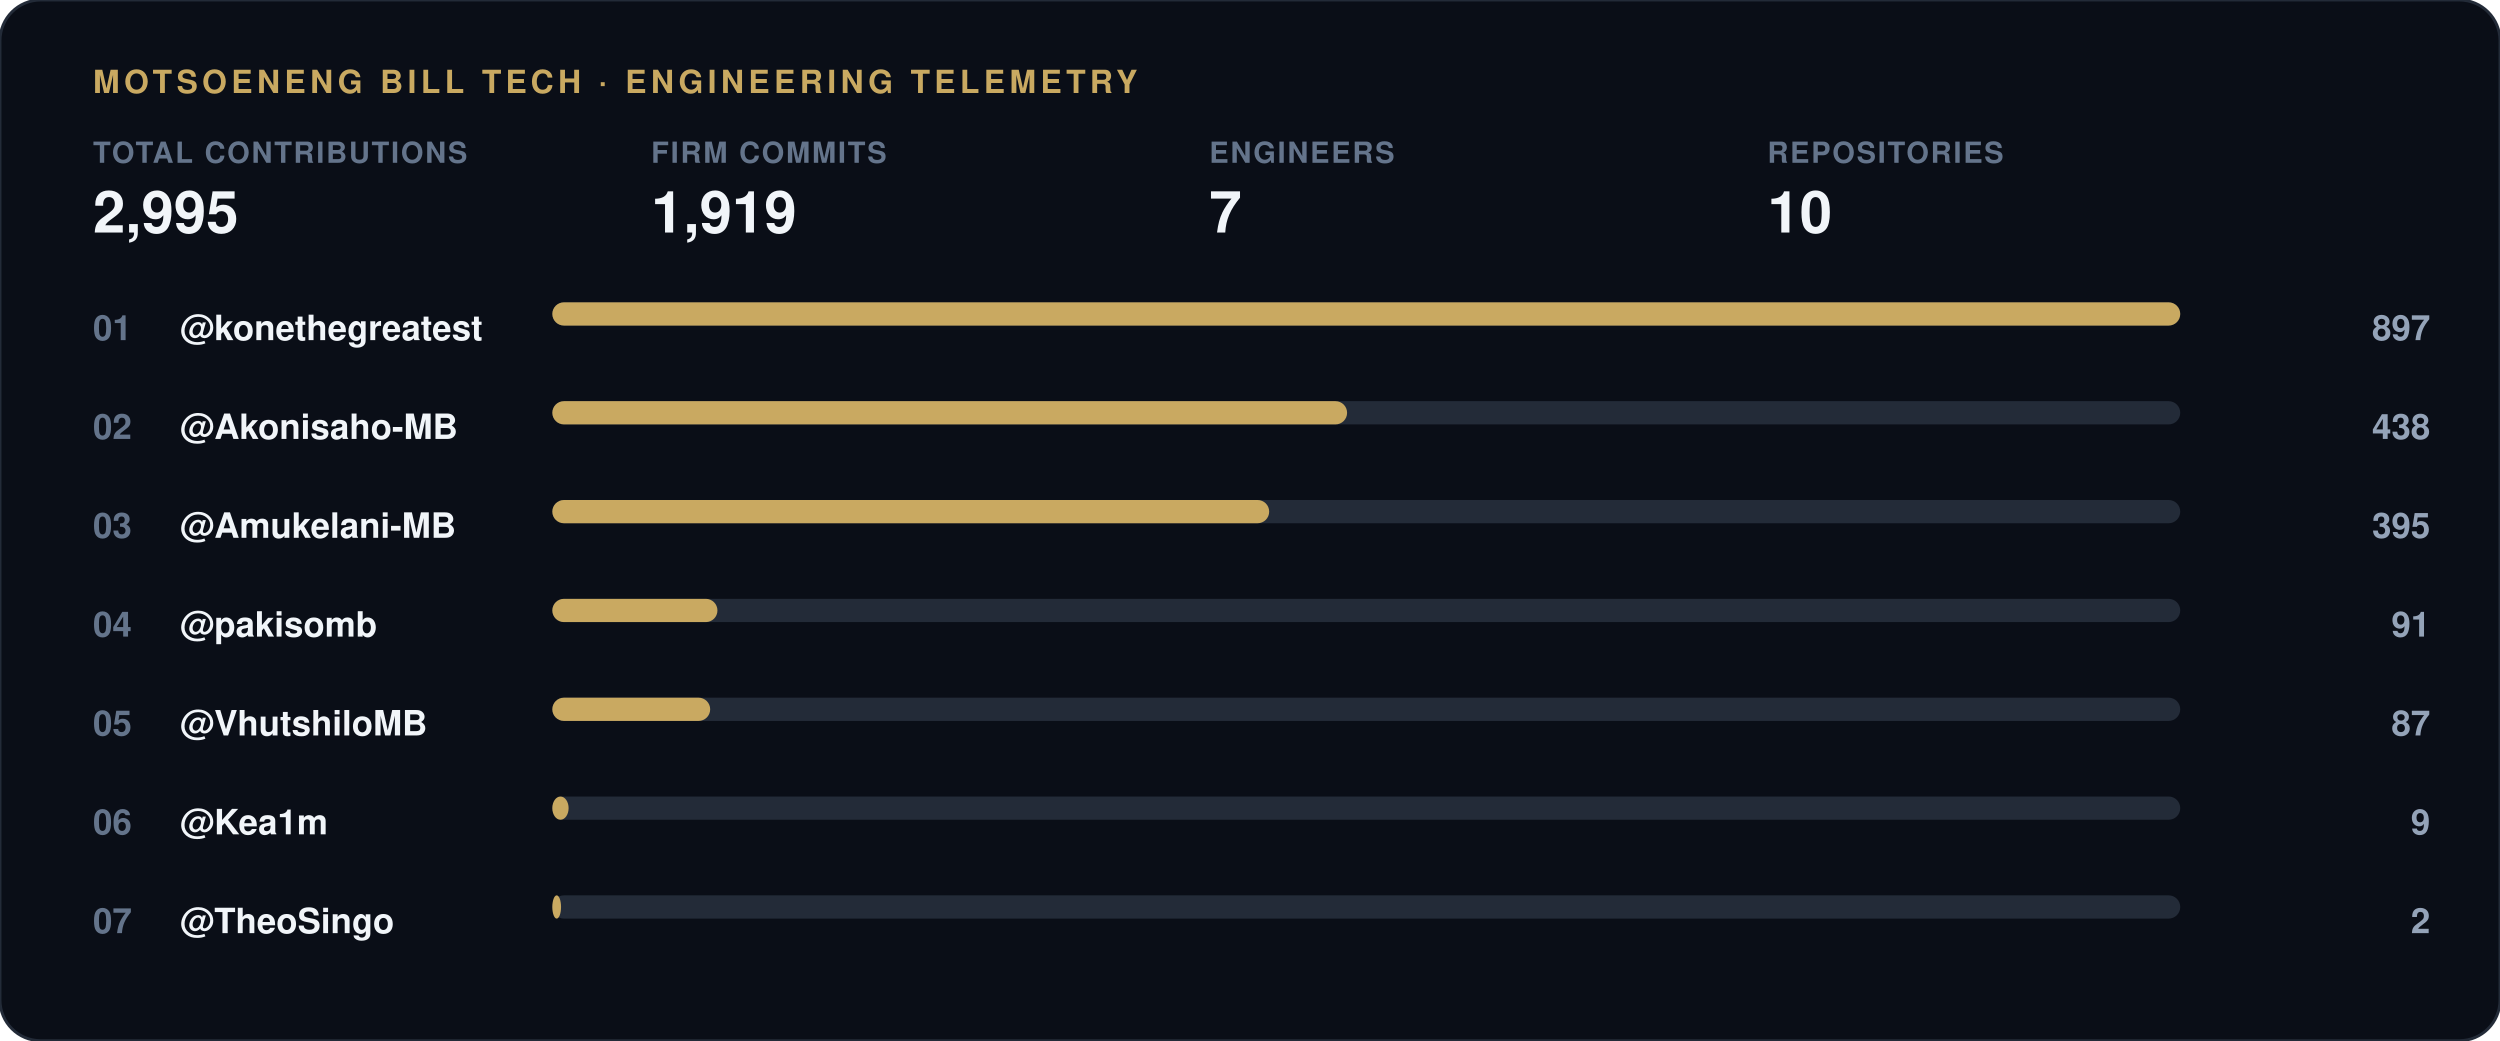
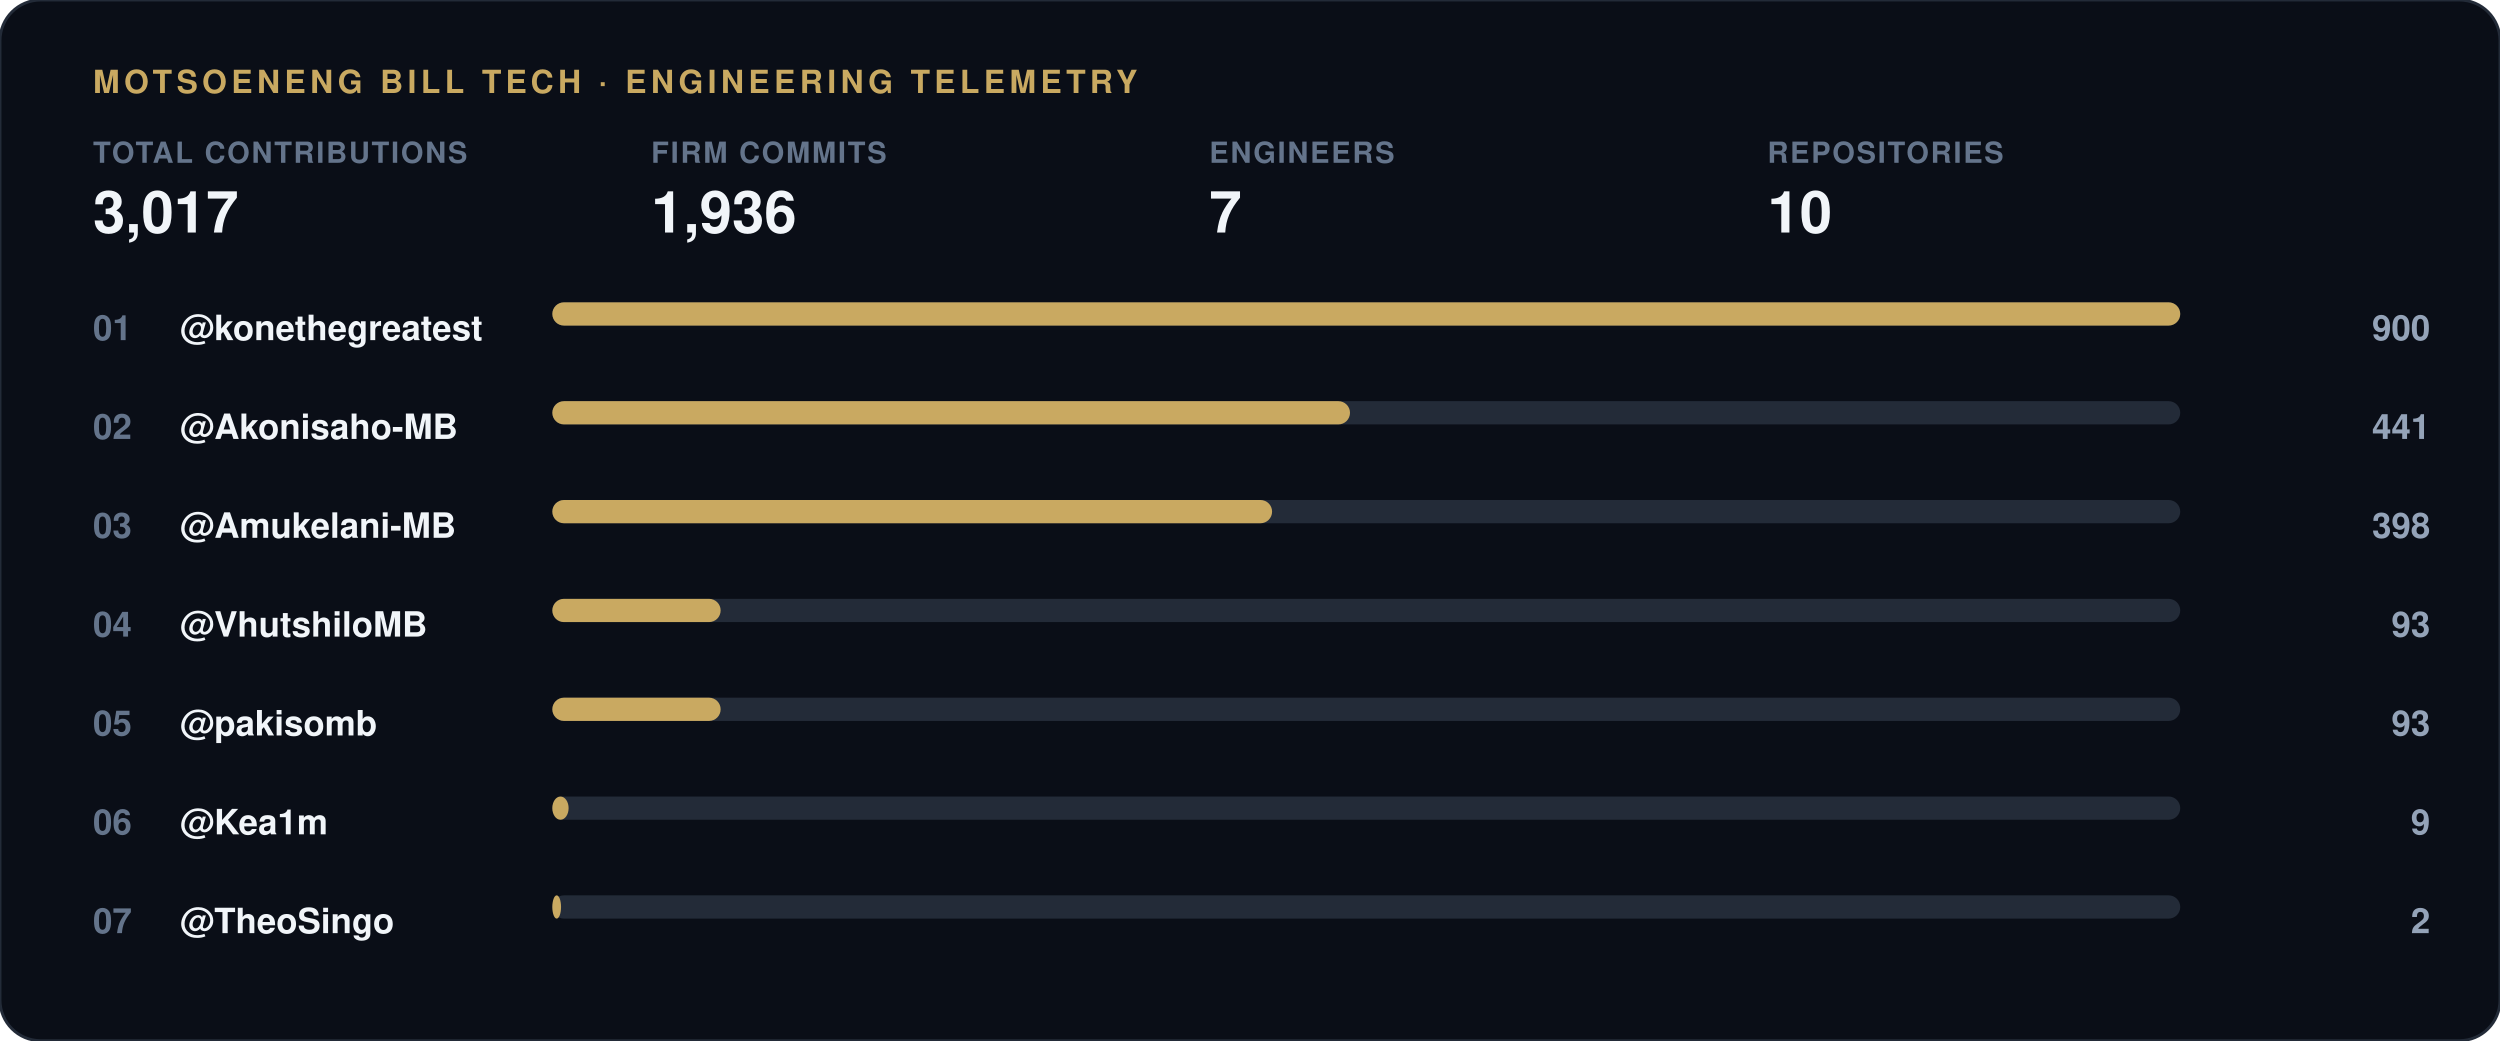
<svg xmlns="http://www.w3.org/2000/svg" width="860" height="358" viewBox="0 0 860 358">
  <rect width="860" height="358" rx="14" fill="#0a0e17" stroke="#232b38" stroke-width="1" />
  <text x="32" y="32" font-family="-apple-system, 'Segoe UI', Helvetica, Arial, sans-serif" font-size="11" font-weight="700" letter-spacing="1.5" fill="#c9a961">MOTSOENENG BILL TECH · ENGINEERING TELEMETRY</text>
  <g transform="translate(32, 56)">
    <text x="0" y="0" font-family="-apple-system, 'Segoe UI', Helvetica, Arial, sans-serif" font-size="10" font-weight="600" letter-spacing="0.6" fill="#64748b">TOTAL CONTRIBUTIONS</text>
-     <text x="0" y="24" font-family="-apple-system, 'Segoe UI', Helvetica, Arial, sans-serif" font-size="20" font-weight="800" fill="#f1f5f9">2,995</text>
+     <text x="0" y="24" font-family="-apple-system, 'Segoe UI', Helvetica, Arial, sans-serif" font-size="20" font-weight="800" fill="#f1f5f9">3,017</text>
  </g>
  <g transform="translate(224, 56)">
    <text x="0" y="0" font-family="-apple-system, 'Segoe UI', Helvetica, Arial, sans-serif" font-size="10" font-weight="600" letter-spacing="0.6" fill="#64748b">FIRM COMMITS</text>
-     <text x="0" y="24" font-family="-apple-system, 'Segoe UI', Helvetica, Arial, sans-serif" font-size="20" font-weight="800" fill="#f1f5f9">1,919</text>
+     <text x="0" y="24" font-family="-apple-system, 'Segoe UI', Helvetica, Arial, sans-serif" font-size="20" font-weight="800" fill="#f1f5f9">1,936</text>
  </g>
  <g transform="translate(416, 56)">
    <text x="0" y="0" font-family="-apple-system, 'Segoe UI', Helvetica, Arial, sans-serif" font-size="10" font-weight="600" letter-spacing="0.6" fill="#64748b">ENGINEERS</text>
    <text x="0" y="24" font-family="-apple-system, 'Segoe UI', Helvetica, Arial, sans-serif" font-size="20" font-weight="800" fill="#f1f5f9">7</text>
  </g>
  <g transform="translate(608, 56)">
    <text x="0" y="0" font-family="-apple-system, 'Segoe UI', Helvetica, Arial, sans-serif" font-size="10" font-weight="600" letter-spacing="0.6" fill="#64748b">REPOSITORIES</text>
    <text x="0" y="24" font-family="-apple-system, 'Segoe UI', Helvetica, Arial, sans-serif" font-size="20" font-weight="800" fill="#f1f5f9">10</text>
  </g>
  <text x="32" y="117" font-family="-apple-system, 'Segoe UI', Helvetica, Arial, sans-serif" font-size="12" font-weight="700" fill="#64748b">01</text>
  <text x="62" y="117" font-family="-apple-system, 'Segoe UI', Helvetica, Arial, sans-serif" font-size="12" font-weight="600" fill="#f1f5f9">@konethegreatest</text>
  <rect x="190" y="104" width="560" height="8" rx="4" fill="#232b38" />
  <rect x="190" y="104" width="560.0" height="8" rx="4" fill="#c9a961" />
-   <text x="836" y="117" font-family="-apple-system, 'Segoe UI', Helvetica, Arial, sans-serif" font-size="12" font-weight="700" fill="#94a3b8" text-anchor="end">897</text>
+   <text x="836" y="117" font-family="-apple-system, 'Segoe UI', Helvetica, Arial, sans-serif" font-size="12" font-weight="700" fill="#94a3b8" text-anchor="end">900</text>
  <text x="32" y="151" font-family="-apple-system, 'Segoe UI', Helvetica, Arial, sans-serif" font-size="12" font-weight="700" fill="#64748b">02</text>
  <text x="62" y="151" font-family="-apple-system, 'Segoe UI', Helvetica, Arial, sans-serif" font-size="12" font-weight="600" fill="#f1f5f9">@Akonisaho-MB</text>
  <rect x="190" y="138" width="560" height="8" rx="4" fill="#232b38" />
-   <rect x="190" y="138" width="273.4" height="8" rx="4" fill="#c9a961" />
-   <text x="836" y="151" font-family="-apple-system, 'Segoe UI', Helvetica, Arial, sans-serif" font-size="12" font-weight="700" fill="#94a3b8" text-anchor="end">438</text>
+   <rect x="190" y="138" width="274.4" height="8" rx="4" fill="#c9a961" />
+   <text x="836" y="151" font-family="-apple-system, 'Segoe UI', Helvetica, Arial, sans-serif" font-size="12" font-weight="700" fill="#94a3b8" text-anchor="end">441</text>
  <text x="32" y="185" font-family="-apple-system, 'Segoe UI', Helvetica, Arial, sans-serif" font-size="12" font-weight="700" fill="#64748b">03</text>
  <text x="62" y="185" font-family="-apple-system, 'Segoe UI', Helvetica, Arial, sans-serif" font-size="12" font-weight="600" fill="#f1f5f9">@Amukelani-MB</text>
  <rect x="190" y="172" width="560" height="8" rx="4" fill="#232b38" />
-   <rect x="190" y="172" width="246.6" height="8" rx="4" fill="#c9a961" />
-   <text x="836" y="185" font-family="-apple-system, 'Segoe UI', Helvetica, Arial, sans-serif" font-size="12" font-weight="700" fill="#94a3b8" text-anchor="end">395</text>
+   <rect x="190" y="172" width="247.6" height="8" rx="4" fill="#c9a961" />
+   <text x="836" y="185" font-family="-apple-system, 'Segoe UI', Helvetica, Arial, sans-serif" font-size="12" font-weight="700" fill="#94a3b8" text-anchor="end">398</text>
  <text x="32" y="219" font-family="-apple-system, 'Segoe UI', Helvetica, Arial, sans-serif" font-size="12" font-weight="700" fill="#64748b">04</text>
-   <text x="62" y="219" font-family="-apple-system, 'Segoe UI', Helvetica, Arial, sans-serif" font-size="12" font-weight="600" fill="#f1f5f9">@pakisomb</text>
+   <text x="62" y="219" font-family="-apple-system, 'Segoe UI', Helvetica, Arial, sans-serif" font-size="12" font-weight="600" fill="#f1f5f9">@VhutshiloMB</text>
  <rect x="190" y="206" width="560" height="8" rx="4" fill="#232b38" />
-   <rect x="190" y="206" width="56.8" height="8" rx="4" fill="#c9a961" />
-   <text x="836" y="219" font-family="-apple-system, 'Segoe UI', Helvetica, Arial, sans-serif" font-size="12" font-weight="700" fill="#94a3b8" text-anchor="end">91</text>
+   <rect x="190" y="206" width="57.9" height="8" rx="4" fill="#c9a961" />
+   <text x="836" y="219" font-family="-apple-system, 'Segoe UI', Helvetica, Arial, sans-serif" font-size="12" font-weight="700" fill="#94a3b8" text-anchor="end">93</text>
  <text x="32" y="253" font-family="-apple-system, 'Segoe UI', Helvetica, Arial, sans-serif" font-size="12" font-weight="700" fill="#64748b">05</text>
-   <text x="62" y="253" font-family="-apple-system, 'Segoe UI', Helvetica, Arial, sans-serif" font-size="12" font-weight="600" fill="#f1f5f9">@VhutshiloMB</text>
+   <text x="62" y="253" font-family="-apple-system, 'Segoe UI', Helvetica, Arial, sans-serif" font-size="12" font-weight="600" fill="#f1f5f9">@pakisomb</text>
  <rect x="190" y="240" width="560" height="8" rx="4" fill="#232b38" />
-   <rect x="190" y="240" width="54.3" height="8" rx="4" fill="#c9a961" />
-   <text x="836" y="253" font-family="-apple-system, 'Segoe UI', Helvetica, Arial, sans-serif" font-size="12" font-weight="700" fill="#94a3b8" text-anchor="end">87</text>
+   <rect x="190" y="240" width="57.9" height="8" rx="4" fill="#c9a961" />
+   <text x="836" y="253" font-family="-apple-system, 'Segoe UI', Helvetica, Arial, sans-serif" font-size="12" font-weight="700" fill="#94a3b8" text-anchor="end">93</text>
  <text x="32" y="287" font-family="-apple-system, 'Segoe UI', Helvetica, Arial, sans-serif" font-size="12" font-weight="700" fill="#64748b">06</text>
  <text x="62" y="287" font-family="-apple-system, 'Segoe UI', Helvetica, Arial, sans-serif" font-size="12" font-weight="600" fill="#f1f5f9">@Kea1m</text>
  <rect x="190" y="274" width="560" height="8" rx="4" fill="#232b38" />
  <rect x="190" y="274" width="5.6" height="8" rx="4" fill="#c9a961" />
  <text x="836" y="287" font-family="-apple-system, 'Segoe UI', Helvetica, Arial, sans-serif" font-size="12" font-weight="700" fill="#94a3b8" text-anchor="end">9</text>
  <text x="32" y="321" font-family="-apple-system, 'Segoe UI', Helvetica, Arial, sans-serif" font-size="12" font-weight="700" fill="#64748b">07</text>
  <text x="62" y="321" font-family="-apple-system, 'Segoe UI', Helvetica, Arial, sans-serif" font-size="12" font-weight="600" fill="#f1f5f9">@TheoSingo</text>
  <rect x="190" y="308" width="560" height="8" rx="4" fill="#232b38" />
  <rect x="190" y="308" width="3.0" height="8" rx="4" fill="#c9a961" />
  <text x="836" y="321" font-family="-apple-system, 'Segoe UI', Helvetica, Arial, sans-serif" font-size="12" font-weight="700" fill="#94a3b8" text-anchor="end">2</text>
</svg>
